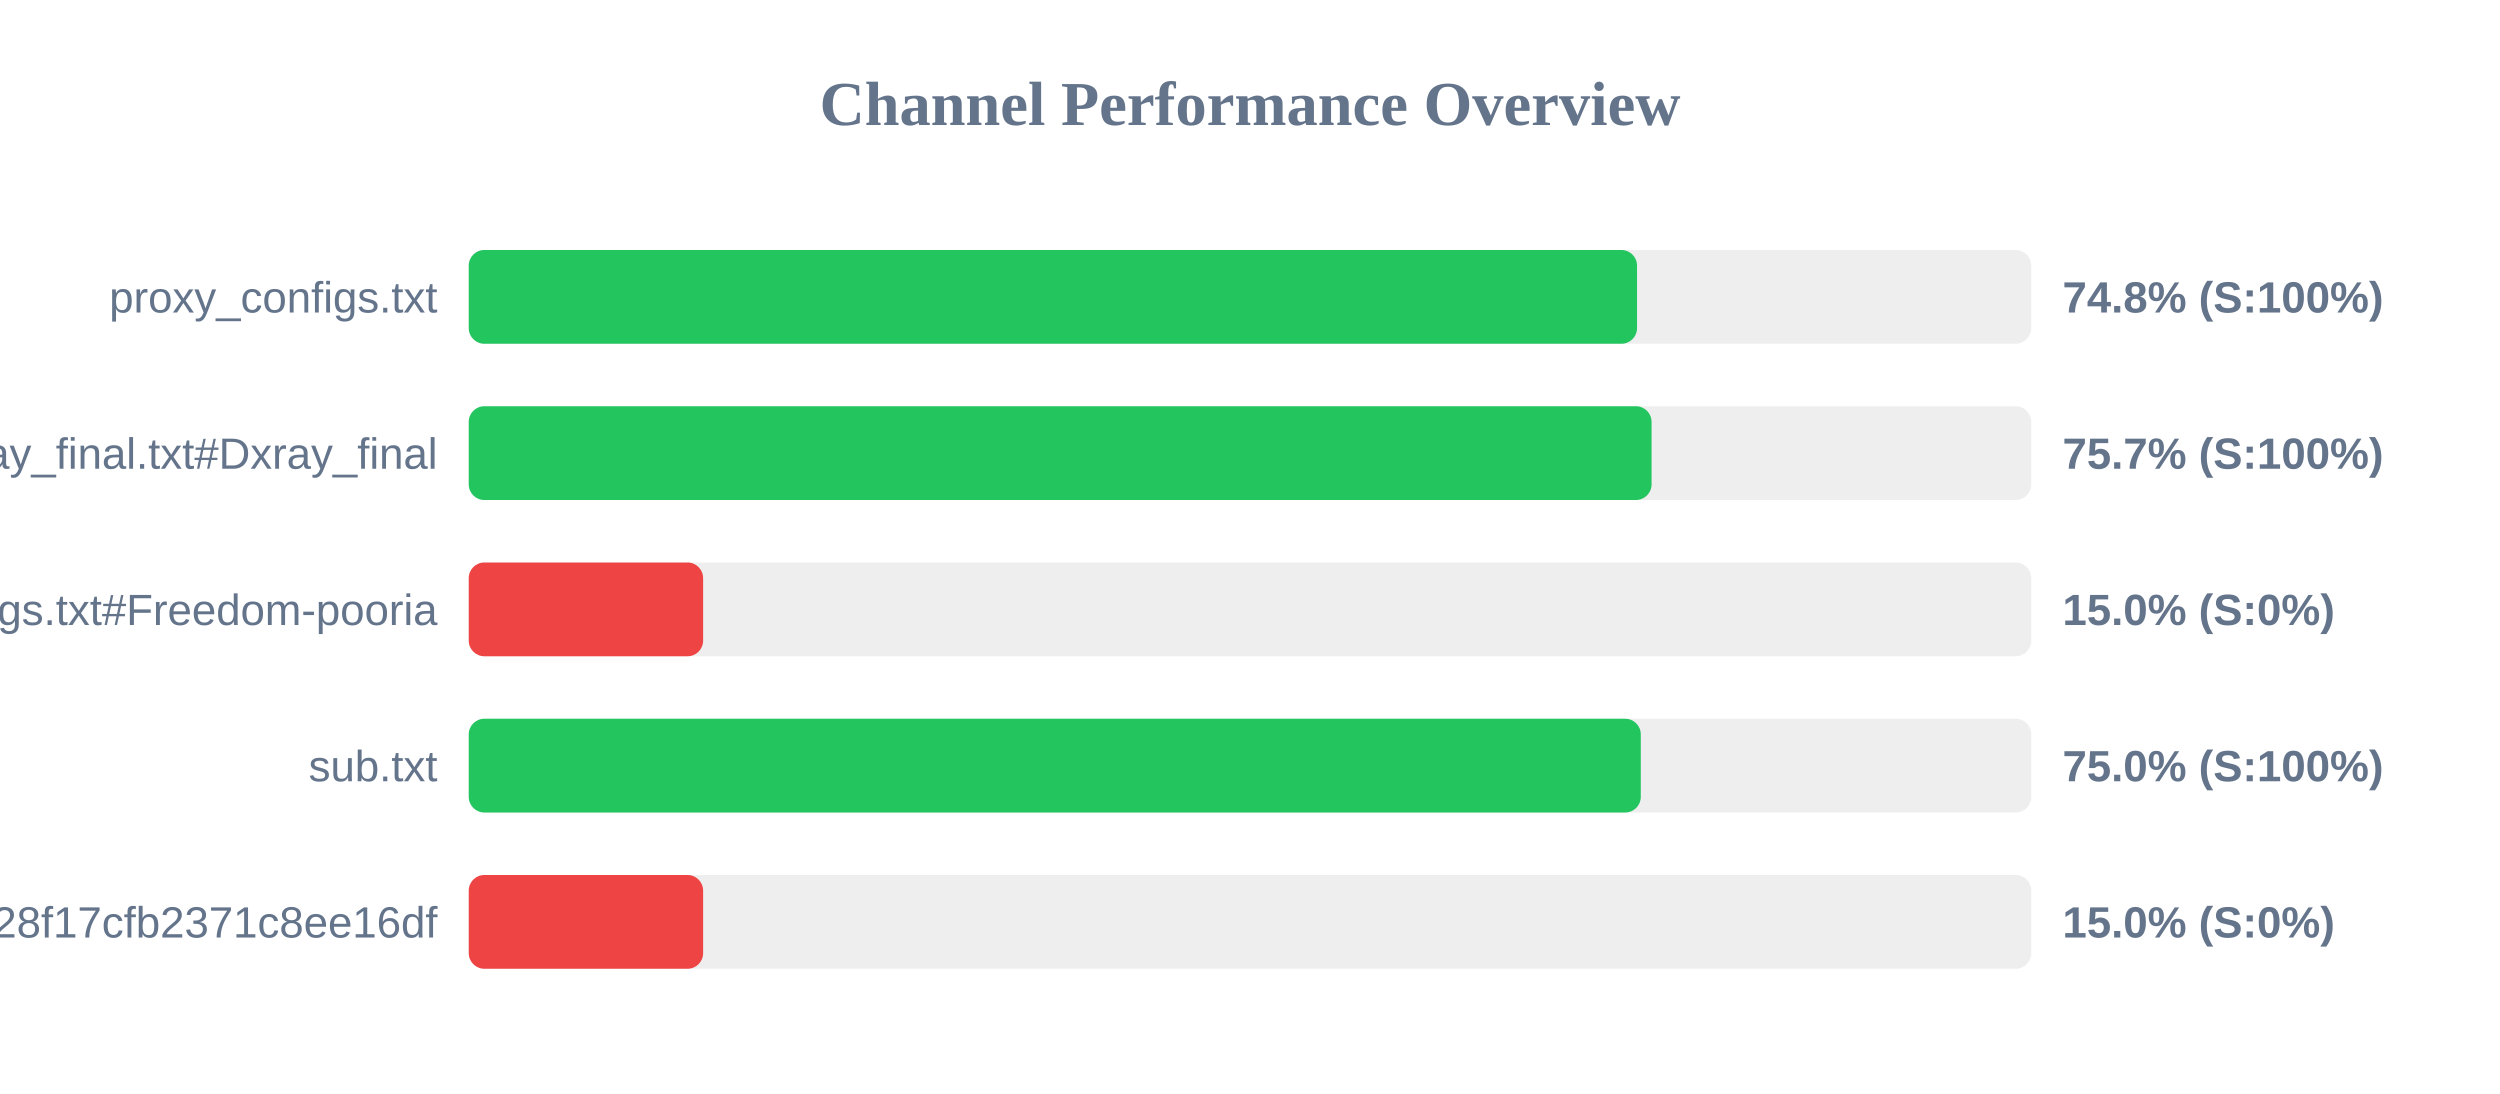
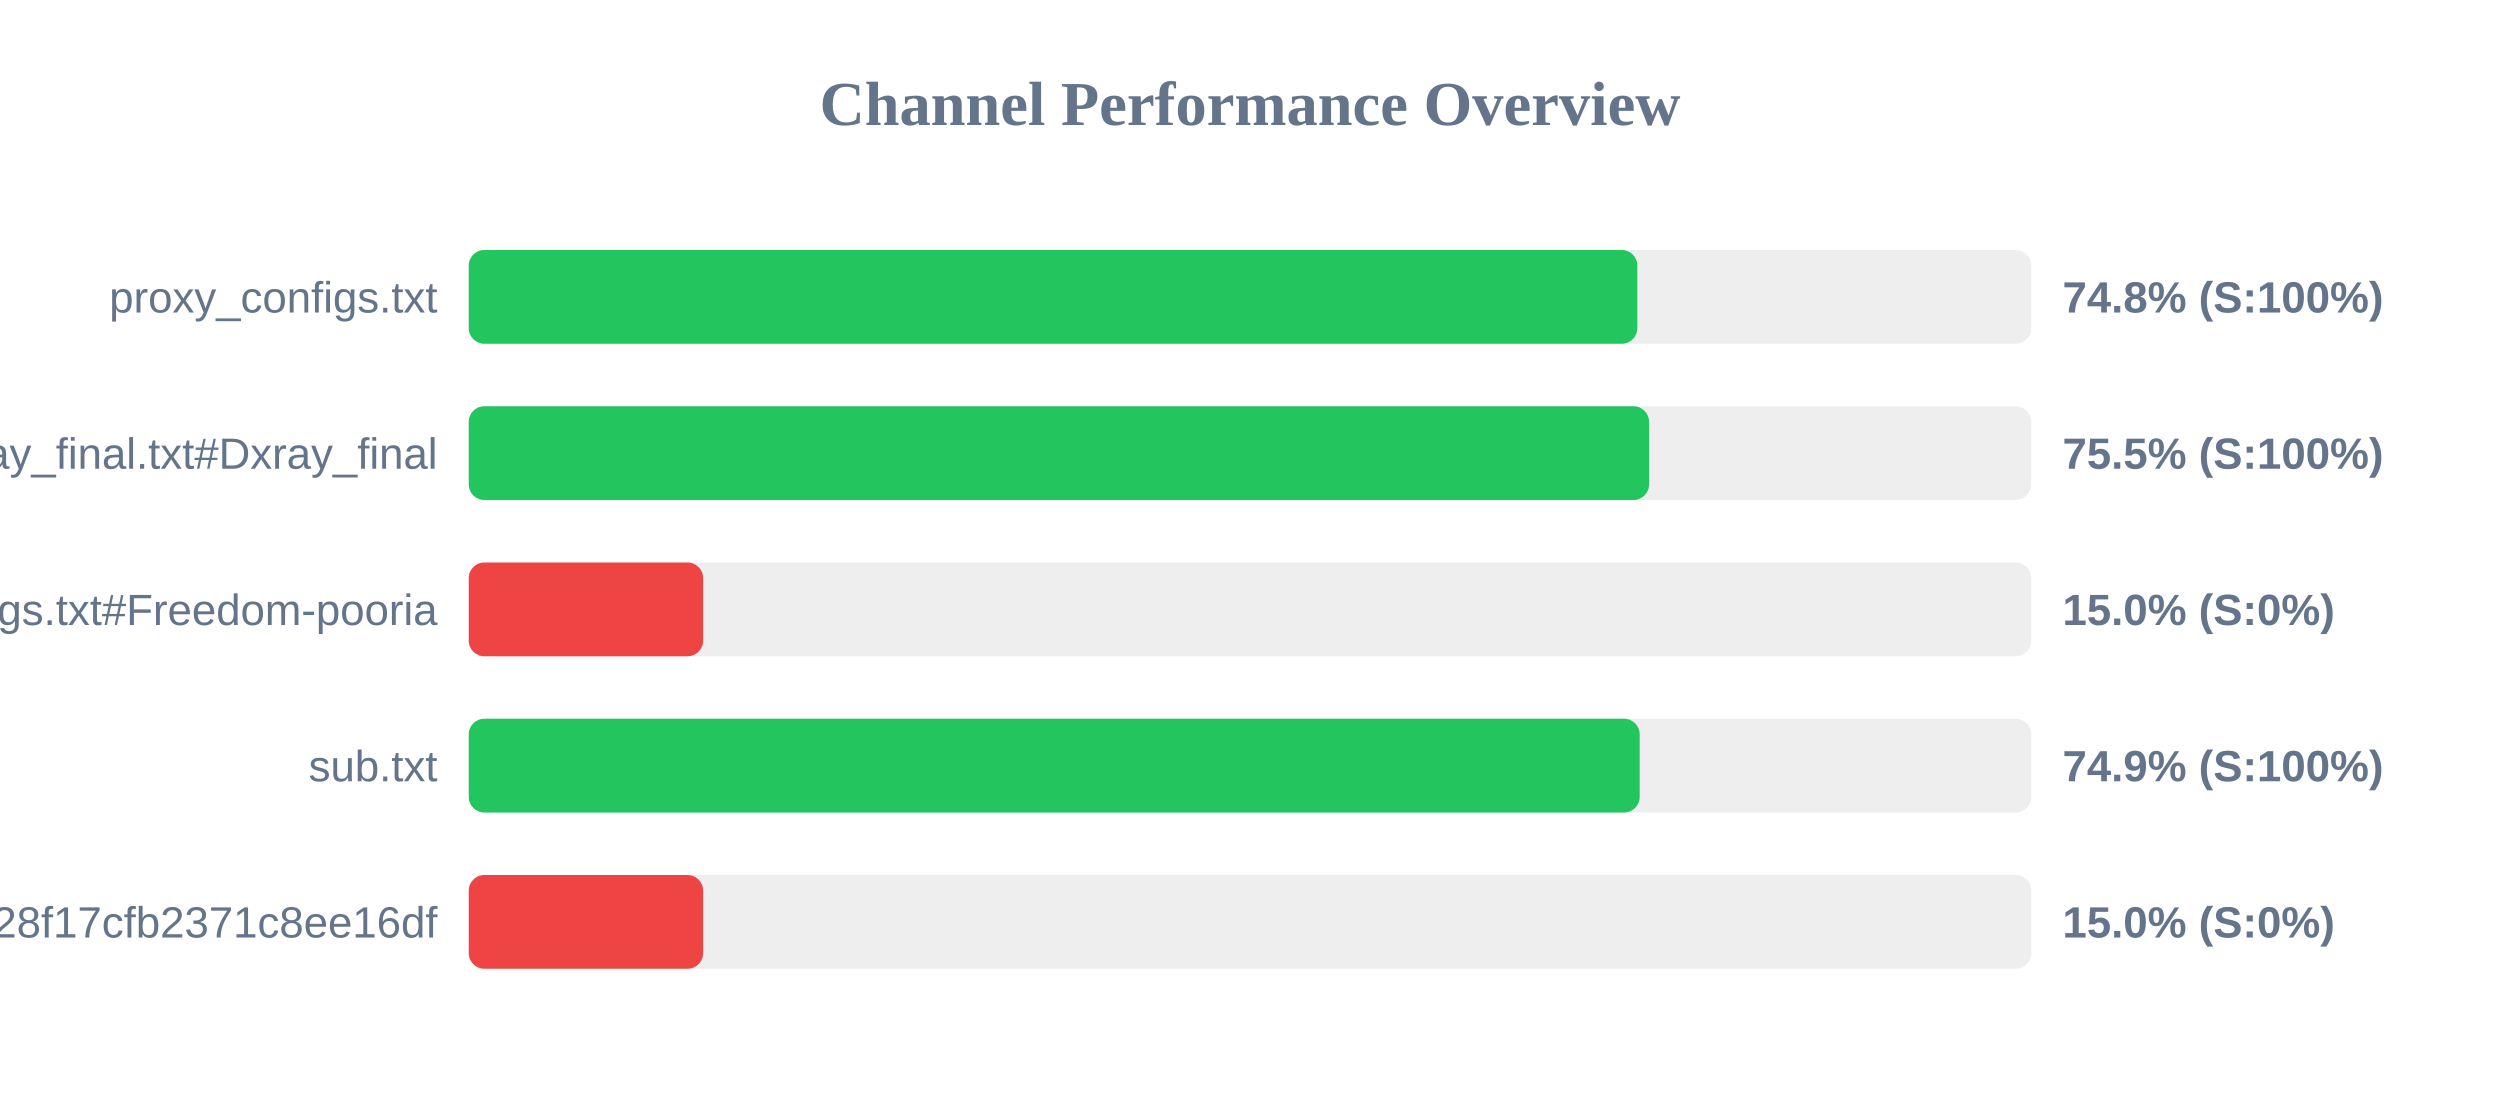
<svg xmlns="http://www.w3.org/2000/svg" width="800" height="350" version="1.1">
  <style>
        .row { font: 14px Arial; fill: #64748b; }
        .score { font: bold 14px Arial; fill: #64748b; }
    </style>
  <text x="400" y="40" text-anchor="middle" font-size="20px" font-weight="bold" fill="#64748b">Channel Performance Overview</text>
  <rect x="150" y="80" width="500" height="30" fill="#eee" rx="5" />
-   <rect x="150" y="80" width="373.85" height="30" fill="#22c55e" rx="5" />
+   <rect x="150" y="80" width="373.95" height="30" fill="#22c55e" rx="5" />
  <text x="140" y="100" text-anchor="end" class="row">proxy_configs.txt</text>
  <text x="660" y="100" text-anchor="start" class="score">74.8% (S:100%)</text>
  <rect x="150" y="130" width="500" height="30" fill="#eee" rx="5" />
-   <rect x="150" y="130" width="378.5" height="30" fill="#22c55e" rx="5" />
+   <rect x="150" y="130" width="377.7" height="30" fill="#22c55e" rx="5" />
  <text x="140" y="150" text-anchor="end" class="row">xray_final.txt#Dxray_final</text>
-   <text x="660" y="150" text-anchor="start" class="score">75.7% (S:100%)</text>
+   <text x="660" y="150" text-anchor="start" class="score">75.5% (S:100%)</text>
  <rect x="150" y="180" width="500" height="30" fill="#eee" rx="5" />
  <rect x="150" y="180" width="75.0" height="30" fill="#ef4444" rx="5" />
  <text x="140" y="200" text-anchor="end" class="row">v2ray_configs.txt#Freedom-pooria</text>
  <text x="660" y="200" text-anchor="start" class="score">15.0% (S:0%)</text>
  <rect x="150" y="230" width="500" height="30" fill="#eee" rx="5" />
-   <rect x="150" y="230" width="375.05" height="30" fill="#22c55e" rx="5" />
+   <rect x="150" y="230" width="374.7" height="30" fill="#22c55e" rx="5" />
  <text x="140" y="250" text-anchor="end" class="row">sub.txt</text>
-   <text x="660" y="250" text-anchor="start" class="score">75.0% (S:100%)</text>
+   <text x="660" y="250" text-anchor="start" class="score">74.9% (S:100%)</text>
  <rect x="150" y="280" width="500" height="30" fill="#eee" rx="5" />
  <rect x="150" y="280" width="75.0" height="30" fill="#ef4444" rx="5" />
  <text x="140" y="300" text-anchor="end" class="row">?token=fedfed7b41b828f17cfb2371c8ee16df</text>
  <text x="660" y="300" text-anchor="start" class="score">15.0% (S:0%)</text>
</svg>
